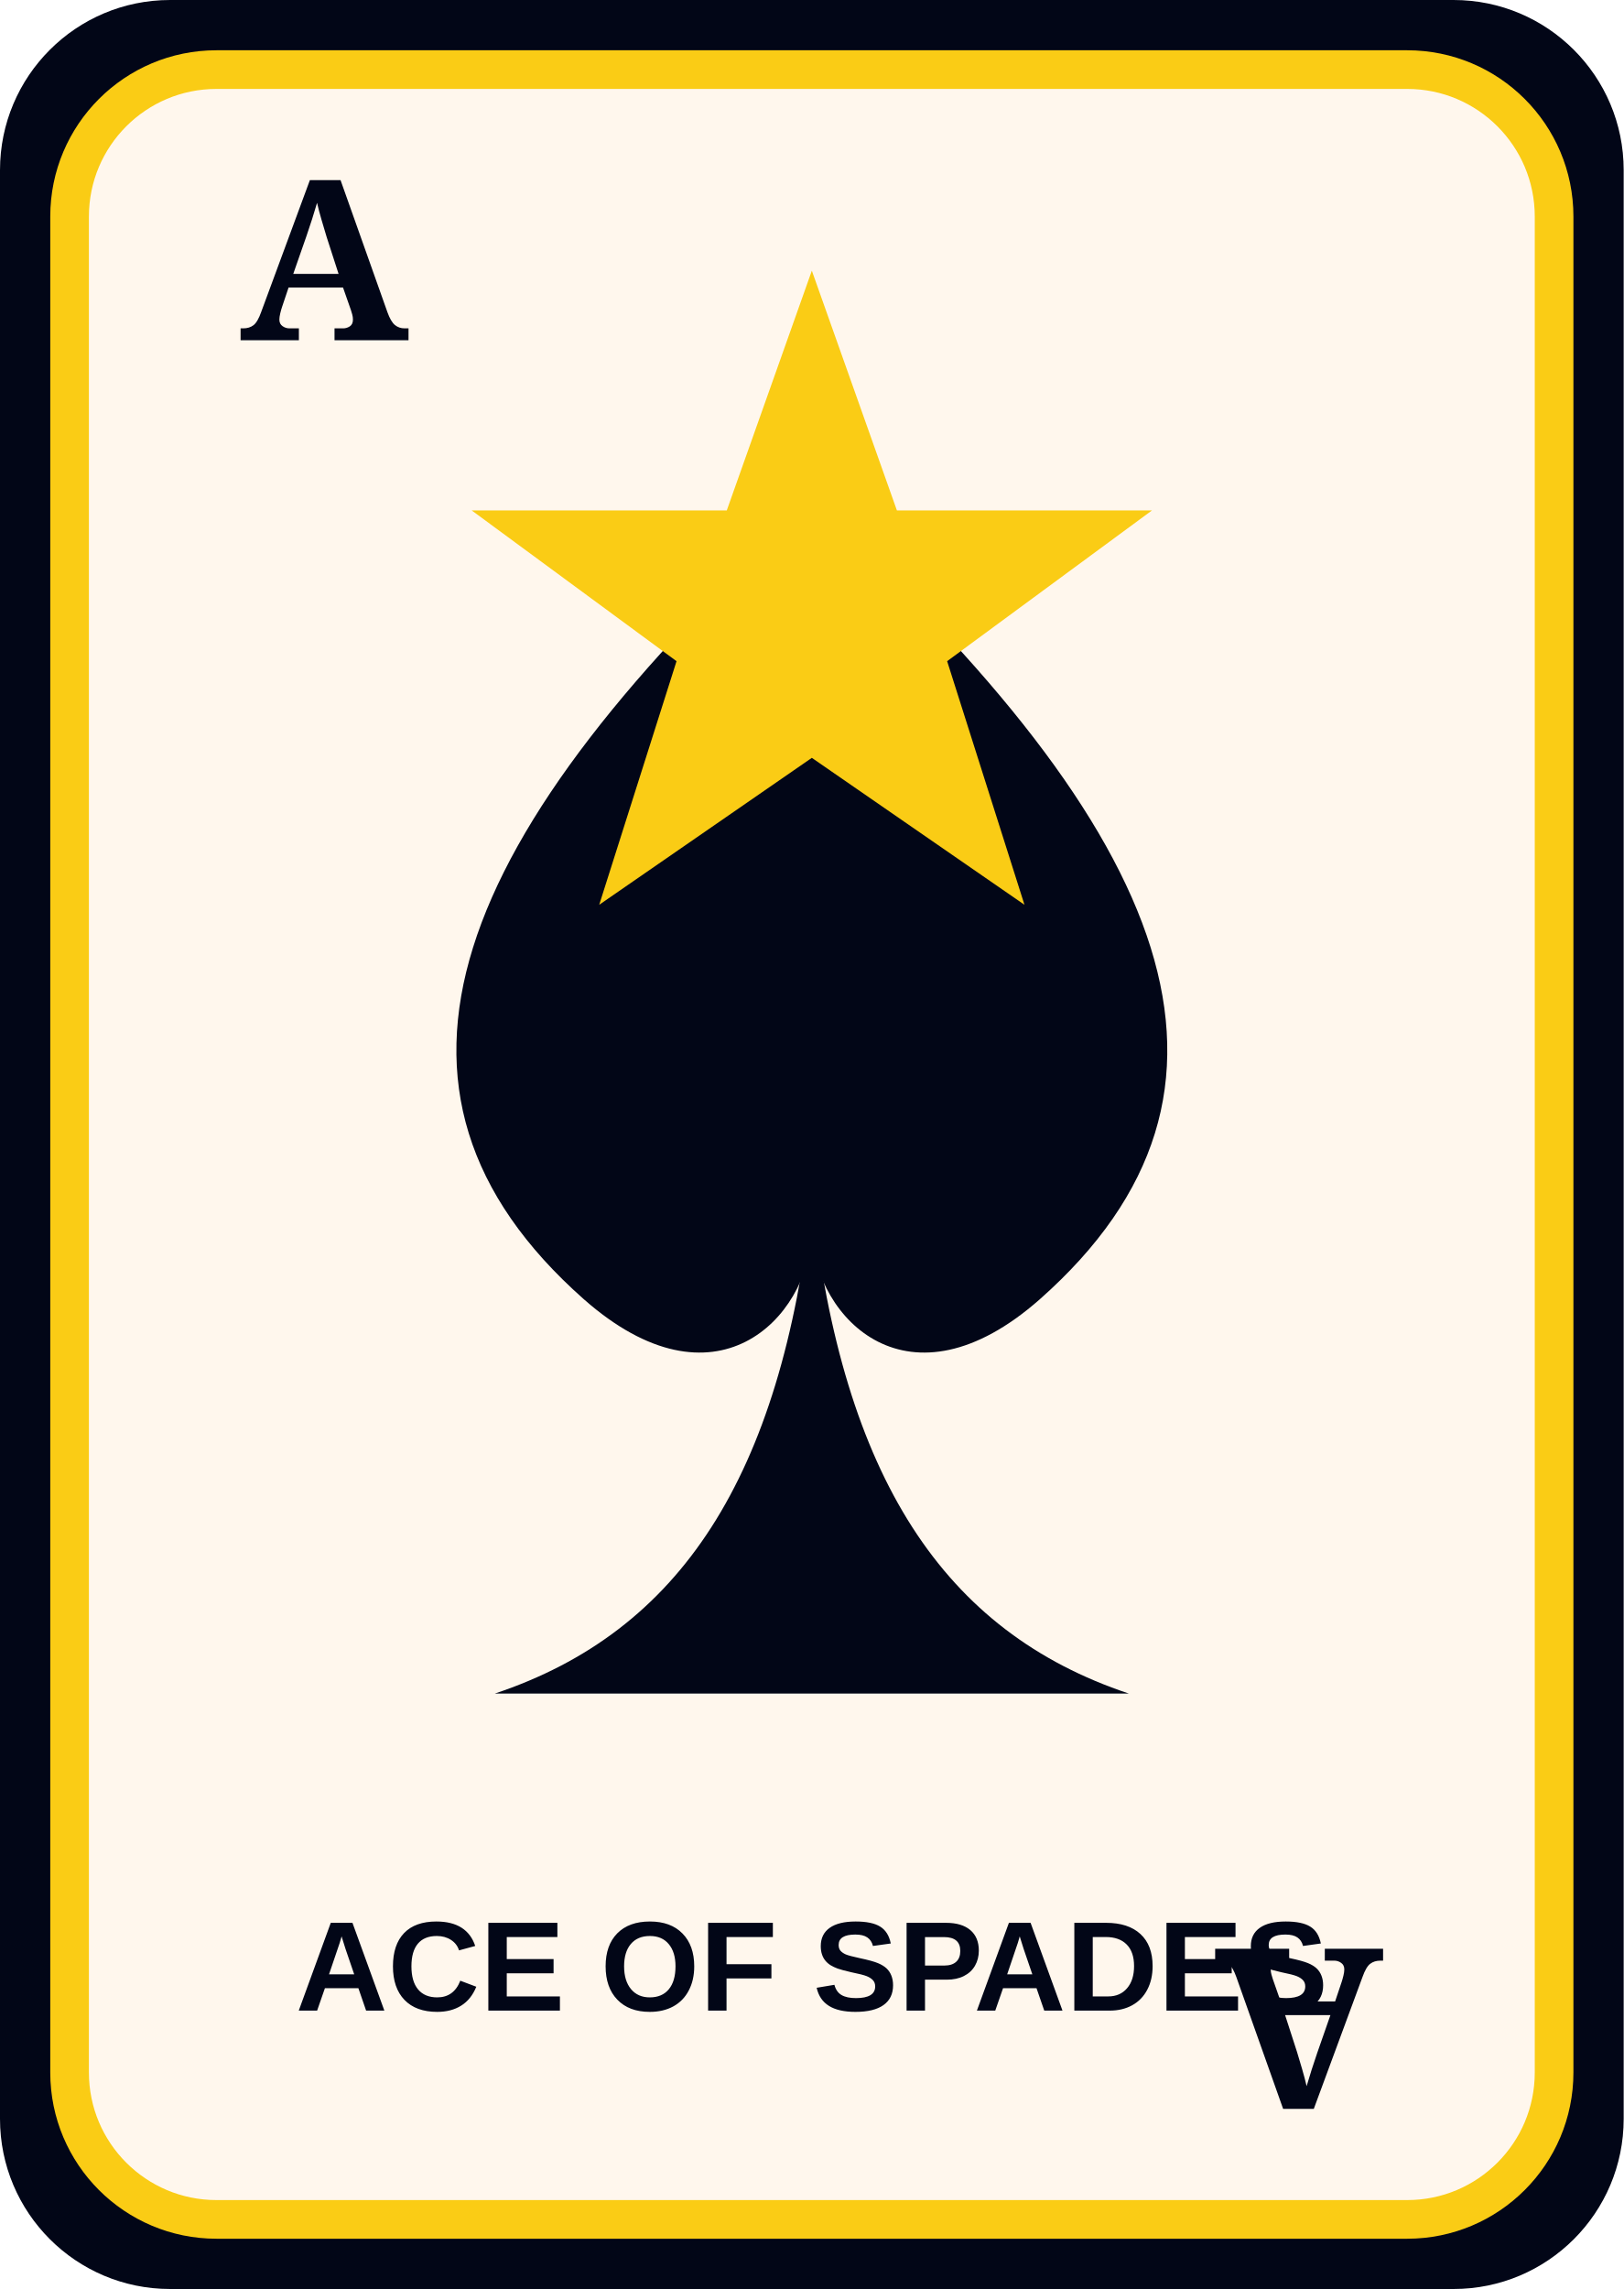
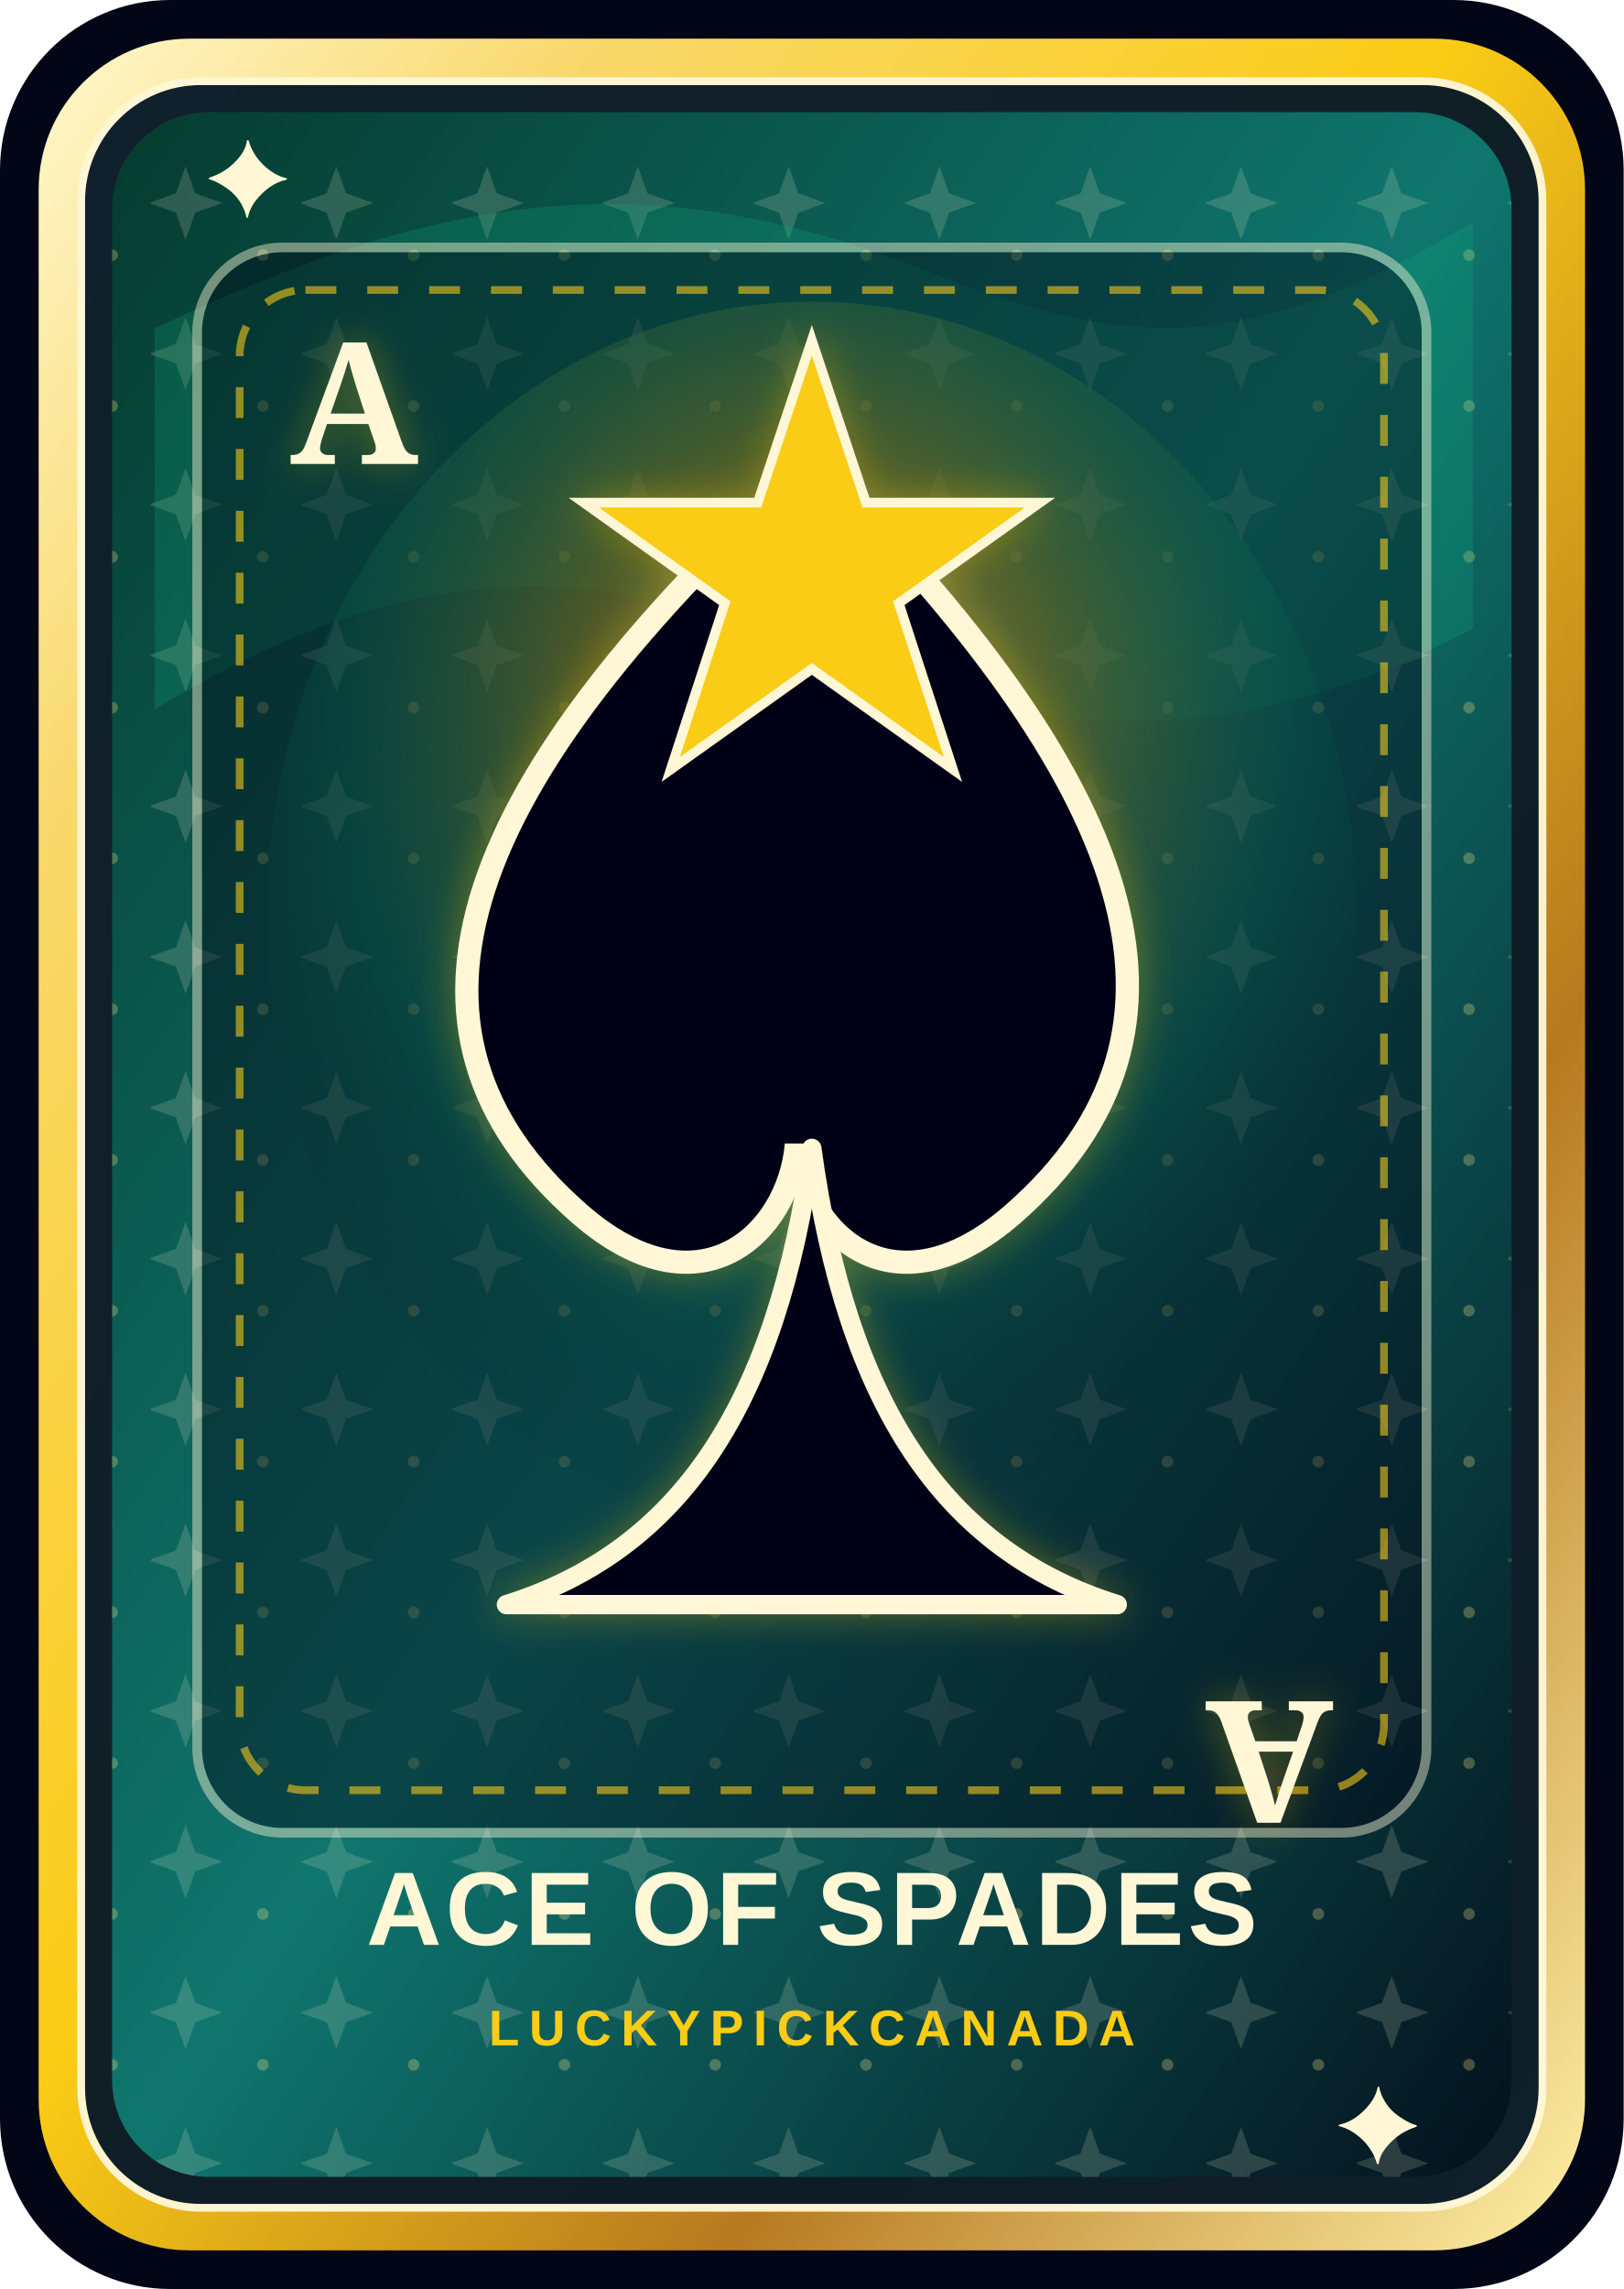
- <svg xmlns="http://www.w3.org/2000/svg" viewBox="0 0 420 592">
-   <rect width="420" height="592" rx="44" fill="#020617" />
-   <rect x="18" y="18" width="384" height="556" rx="38" fill="#fff7ed" stroke="#facc15" stroke-width="10" />
-   <text x="62" y="88" font-family="Georgia,serif" font-size="58" font-weight="900" fill="#020617">A</text>
-   <text x="358" y="504" font-family="Georgia,serif" font-size="58" font-weight="900" fill="#020617" transform="rotate(180 358 504)">A</text>
-   <path d="M210 130C116 216 90 282 151 336c34 30 58 5 59-17 1 22 25 47 59 17 61-54 35-120-59-206z" fill="#020617" />
-   <path d="M210 310c-8 72-34 112-82 128h164c-48-16-74-56-82-128z" fill="#020617" />
-   <path d="M210 70l22 62h66l-53 39 20 63-55-38-55 38 20-63-53-39h66z" fill="#facc15" />
-   <text x="210" y="520" text-anchor="middle" font-family="Arial,sans-serif" font-size="33" font-weight="900" fill="#020617">ACE OF SPADES</text>
+ <svg xmlns="http://www.w3.org/2000/svg" viewBox="0 0 840 1184" role="img" aria-labelledby="title desc">
+   <defs>
+     <linearGradient id="edgeGold" x1="0" x2="1" y1="0" y2="1">
+       <stop offset="0" stop-color="#fff8cf" />
+       <stop offset="0.18" stop-color="#f9d86c" />
+       <stop offset="0.46" stop-color="#facc15" />
+       <stop offset="0.72" stop-color="#b7791f" />
+       <stop offset="1" stop-color="#fff1a8" />
+     </linearGradient>
+     <linearGradient id="emeraldPanel" x1="0" x2="1" y1="0" y2="1">
+       <stop offset="0" stop-color="#063b2f" />
+       <stop offset="0.5" stop-color="#0f766e" />
+       <stop offset="1" stop-color="#04111d" />
+     </linearGradient>
+     <radialGradient id="auroraGlow" cx="50%" cy="34%" r="68%">
+       <stop offset="0" stop-color="#fef9c3" stop-opacity="0.95" />
+       <stop offset="0.32" stop-color="#facc15" stop-opacity="0.52" />
+       <stop offset="0.64" stop-color="#10b981" stop-opacity="0.25" />
+       <stop offset="1" stop-color="#020617" stop-opacity="0" />
+     </radialGradient>
+     <filter id="softShadow" x="-20%" y="-20%" width="140%" height="140%">
+       <feDropShadow dx="0" dy="18" stdDeviation="18" flood-color="#000000" flood-opacity="0.45" />
+       <feDropShadow dx="0" dy="0" stdDeviation="10" flood-color="#facc15" flood-opacity="0.35" />
+     </filter>
+     <pattern id="microStars" width="78" height="78" patternUnits="userSpaceOnUse">
+       <path d="M18 8l5 14 14 5-14 5-5 14-5-14-14-5 14-5z" fill="#fff7d6" opacity="0.16" />
+       <circle cx="58" cy="54" r="3" fill="#fde68a" opacity="0.28" />
+     </pattern>
+   </defs>
+   <rect width="840" height="1184" rx="88" fill="#020617" />
+   <rect x="20" y="20" width="800" height="1144" rx="78" fill="url(#edgeGold)" />
+   <rect x="42" y="42" width="756" height="1100" rx="62" fill="#061826" stroke="#fff7d6" stroke-width="4" opacity="0.96" />
+   <rect x="58" y="58" width="724" height="1068" rx="50" fill="url(#emeraldPanel)" />
+   <rect x="58" y="58" width="724" height="1068" rx="50" fill="url(#microStars)" />
+   <path d="M80 170c158-76 264-84 404-28 108 43 170 37 278-27v210c-116 62-220 62-340 12-128-54-223-42-342 30z" fill="#10b981" opacity="0.20" />
+   <ellipse cx="420" cy="474" rx="282" ry="318" fill="url(#auroraGlow)" />
+   <rect x="102" y="128" width="636" height="820" rx="44" fill="#020617" stroke="#fff7d6" stroke-width="5" opacity="0.44" />
+   <rect x="124" y="150" width="592" height="776" rx="34" fill="none" stroke="#facc15" stroke-width="4" stroke-dasharray="16 16" opacity="0.58" />
+   <g filter="url(#softShadow)">
+     <text x="150" y="240" font-family="Georgia, serif" font-size="88" font-weight="900" fill="#fff7d6">A</text>
+     <text x="690" y="880" font-family="Georgia, serif" font-size="88" font-weight="900" fill="#fff7d6" transform="rotate(180 690 880)">A</text>
+     <path d="M420 238C238 404 190 532 300 628c62 54 108 10 112-36 4 46 50 90 112 36 110-96 62-224-104-390z" fill="#020617" stroke="#fff7d6" stroke-width="12" />
+     <path d="M420 594c-18 132-68 208-158 236h316c-90-28-140-104-158-236z" fill="#020617" stroke="#fff7d6" stroke-width="10" stroke-linejoin="round" />
+     <path d="M420 176l28 84h90l-73 52 28 86-73-52-73 52 28-86-73-52h90z" fill="#facc15" stroke="#fff7d6" stroke-width="5" />
+   </g>
+   <text x="420" y="1006" text-anchor="middle" font-family="Arial, Helvetica, sans-serif" font-size="54" font-weight="900" letter-spacing="2" fill="#fff7d6">ACE OF SPADES</text>
+   <text x="420" y="1058" text-anchor="middle" font-family="Arial, Helvetica, sans-serif" font-size="26" font-weight="900" letter-spacing="5" fill="#facc15">LUCKYPICKCANADA</text>
+   <text x="106" y="112" font-family="Georgia, serif" font-size="56" font-weight="900" fill="#fff7d6">✦</text>
+   <text x="735" y="1080" font-family="Georgia, serif" font-size="56" font-weight="900" fill="#fff7d6" transform="rotate(180 735 1080)">✦</text>
</svg>
